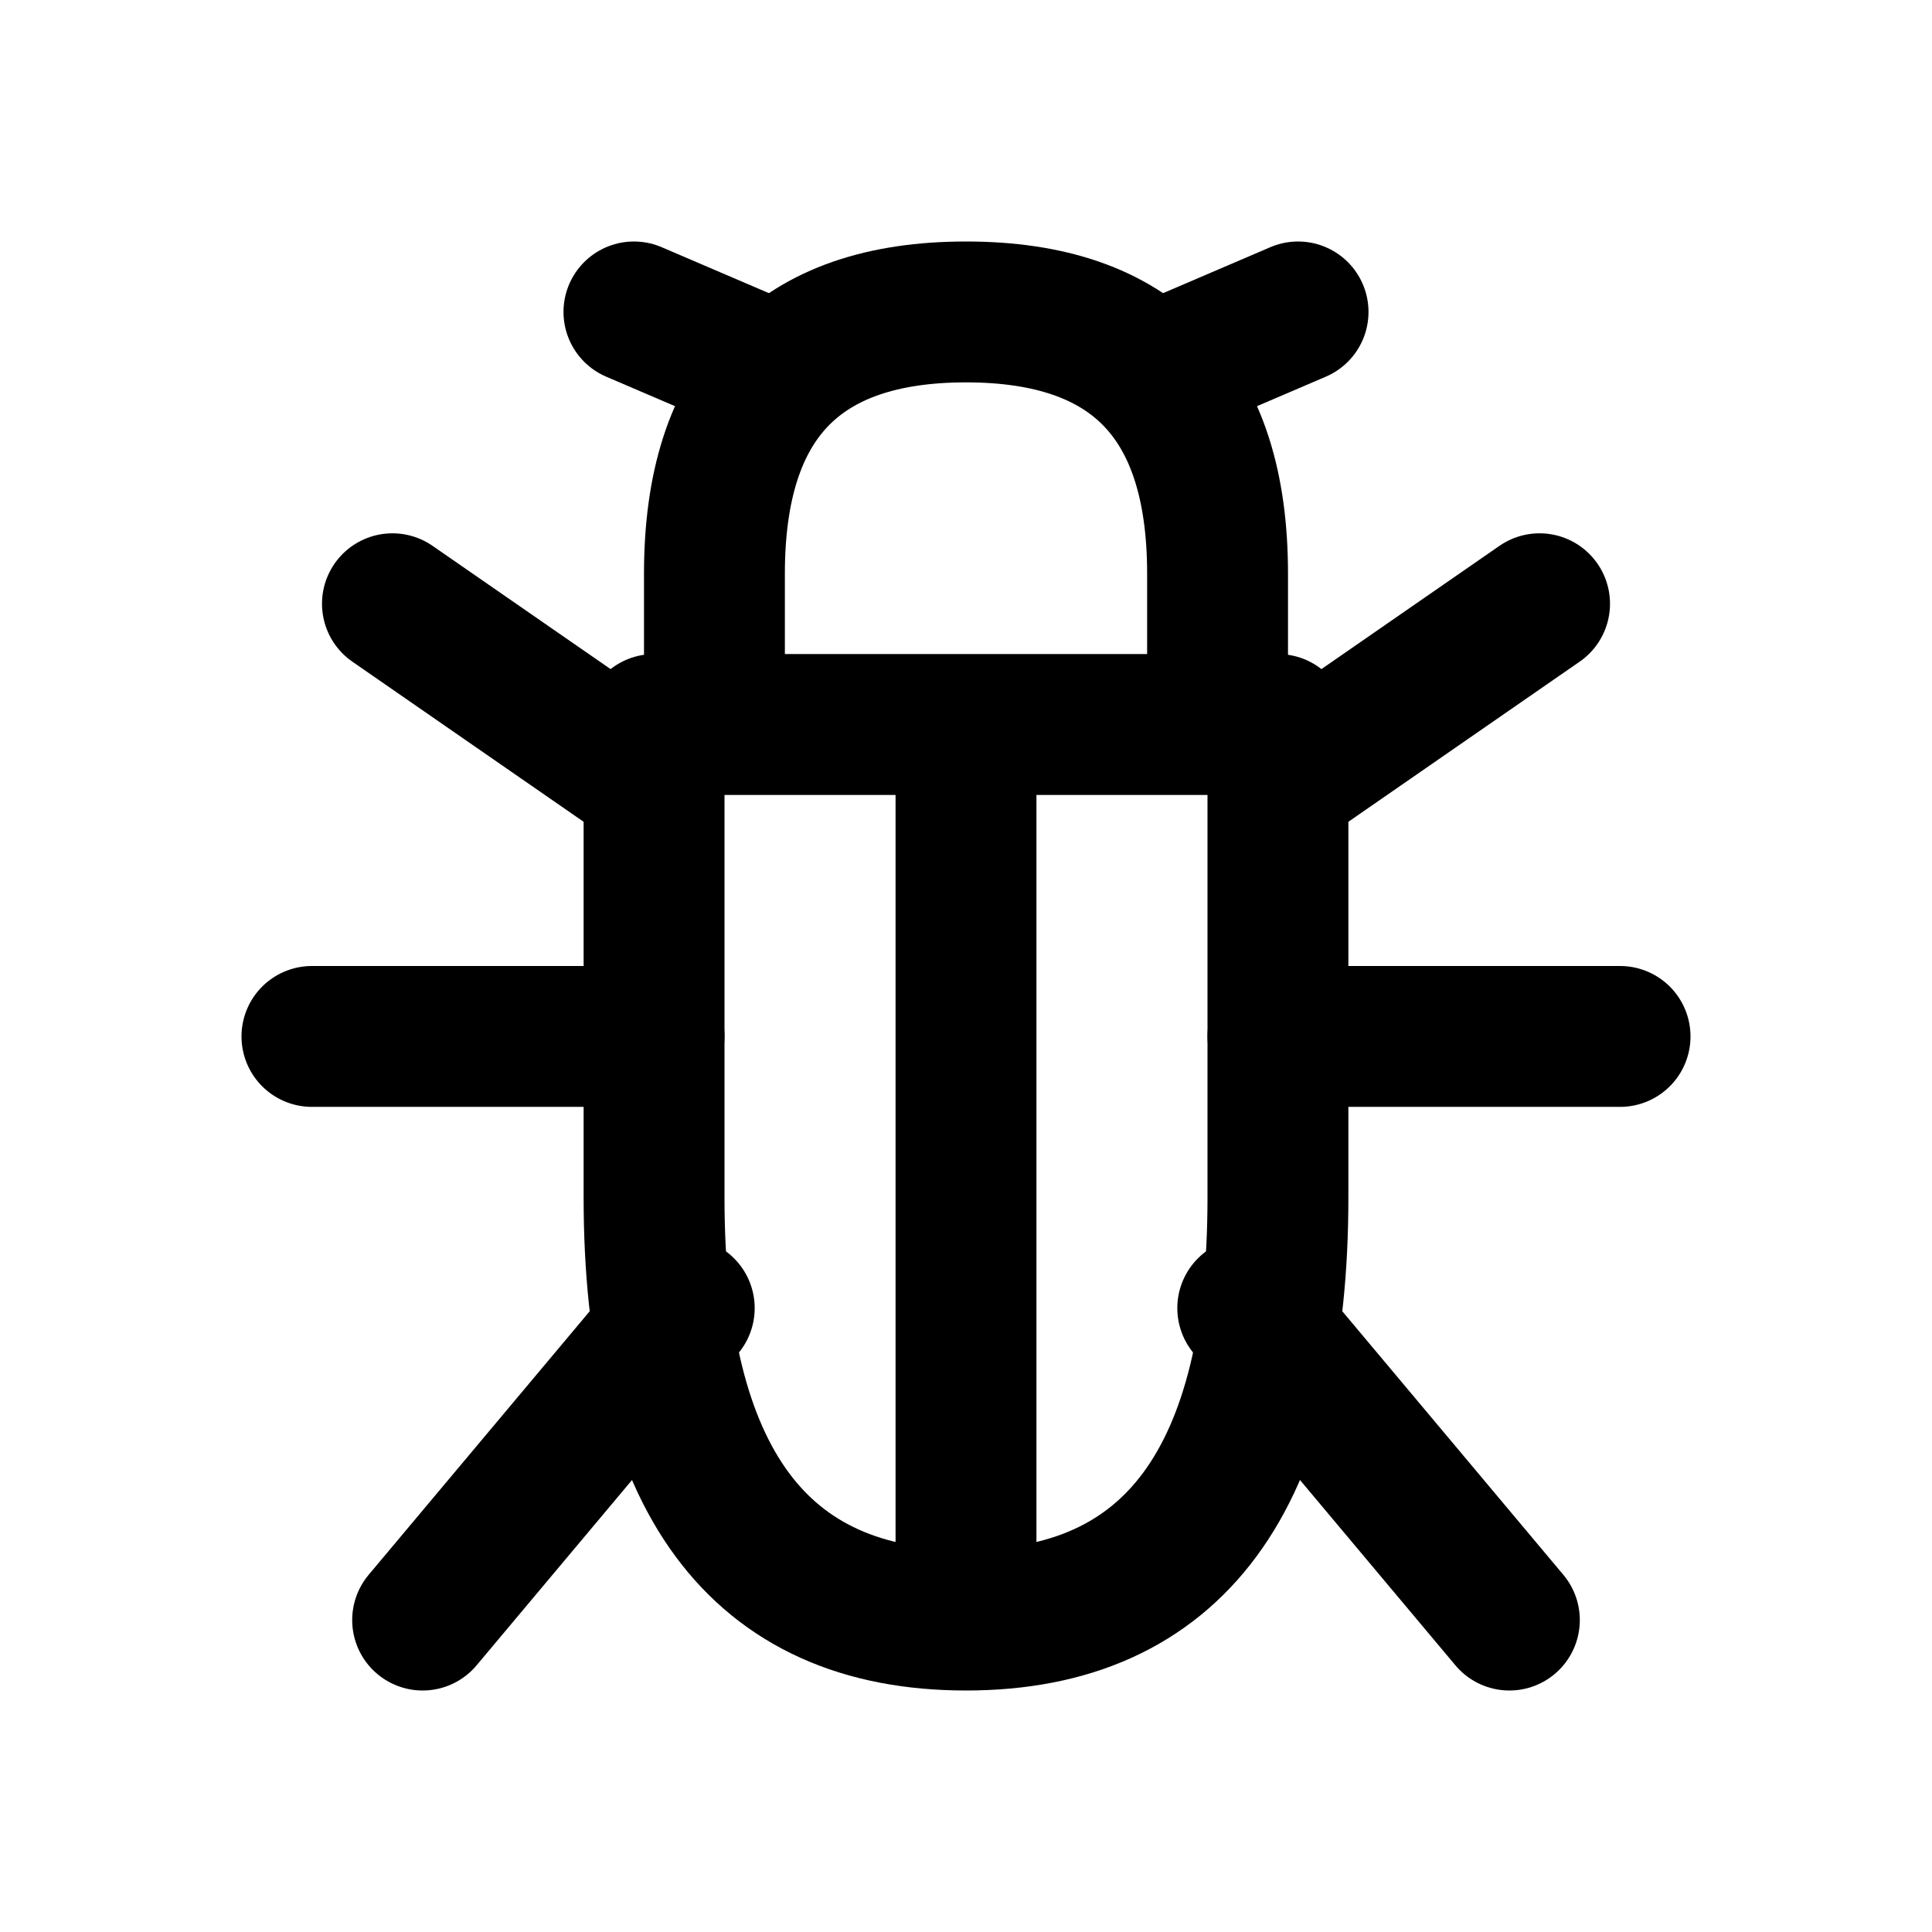
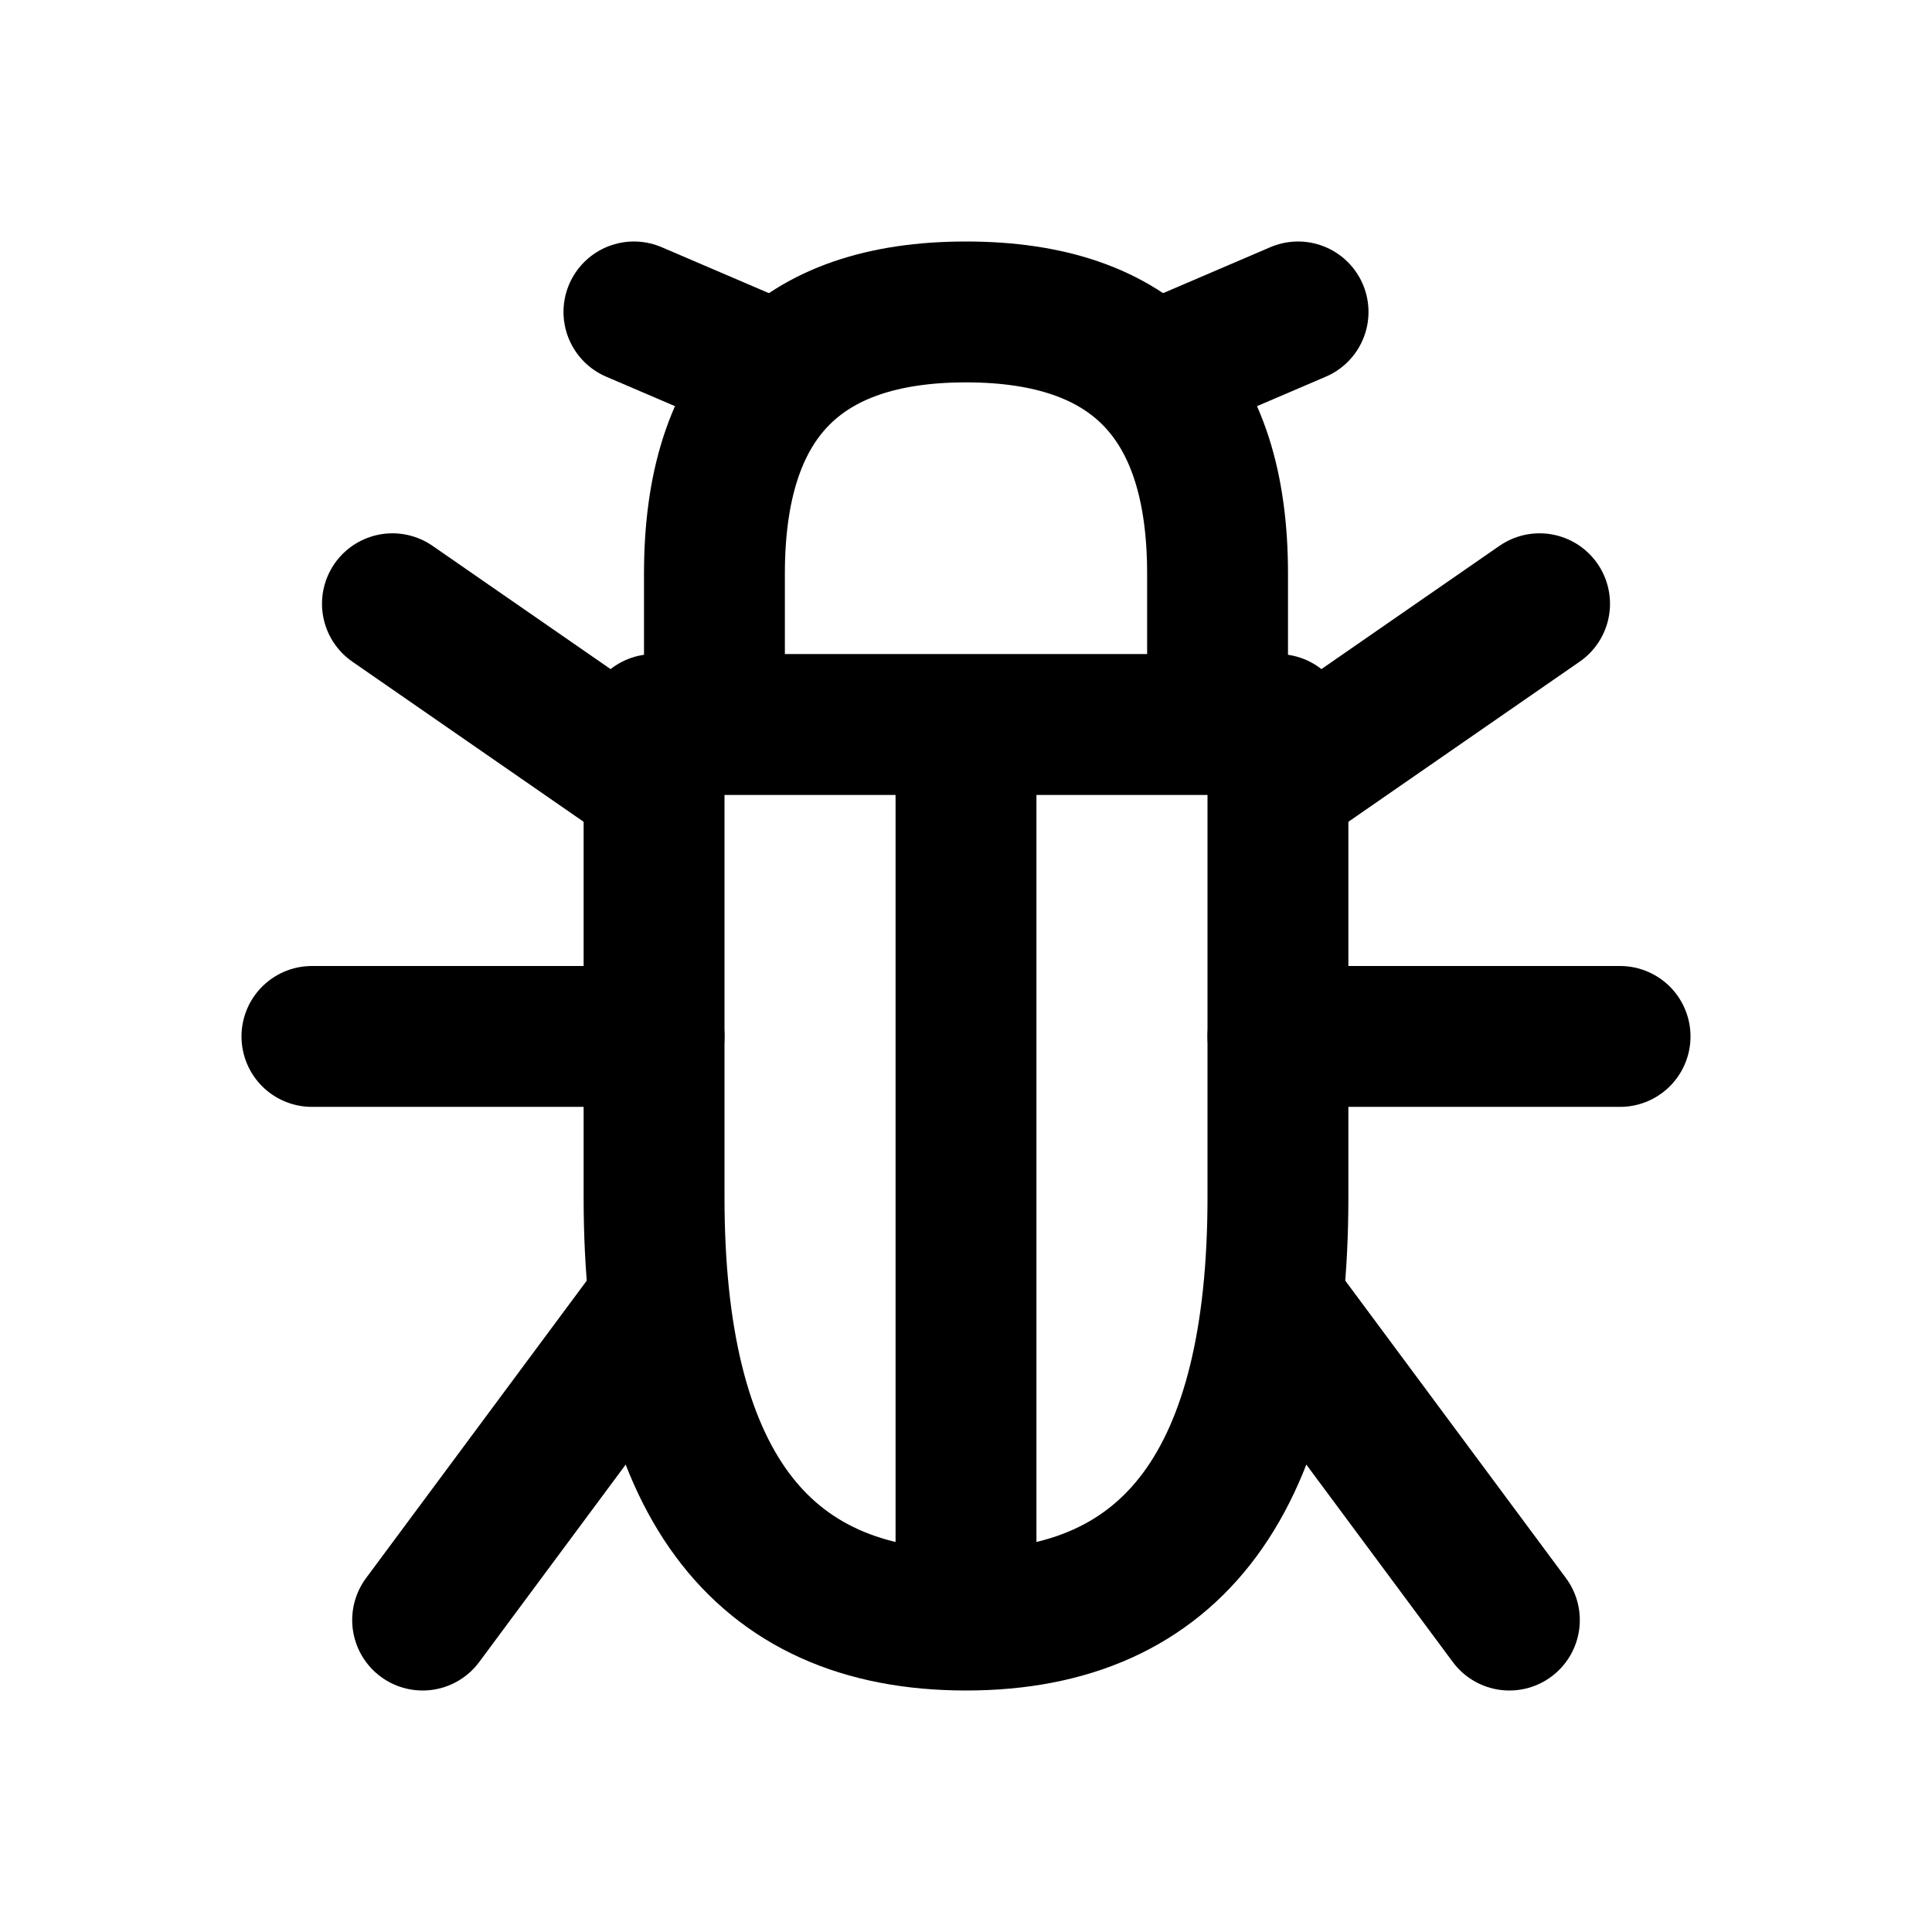
<svg xmlns="http://www.w3.org/2000/svg" width="24" height="24" viewBox="0 0 24 24" fill="none" stroke="currentColor" stroke-width="1.75" stroke-linecap="round" stroke-linejoin="round" aria-hidden="true" focusable="false">
  <path d="M8.875 8.625V7.125Q8.875 3.875 12 3.875 15.125 3.875 15.125 7.125V8.625M8.125 9H15.875V14.875Q15.875 20.125 12 20.125 8.125 20.125 8.125 14.875ZM12 9V20.125" />
-   <path d="M9.625 4.625L7.875 3.875M14.375 4.625L16.125 3.875M8.125 9.75L4.875 7.5M15.875 9.75L19.125 7.5M8.125 12.875H3.875M15.875 12.875H20.125M8.5 16.25L5.25 20.125M15.5 16.25L18.75 20.125" />
+   <path d="M9.625 4.625L7.875 3.875M14.375 4.625L16.125 3.875M8.125 9.75L4.875 7.5M15.875 9.75L19.125 7.5M8.125 12.875H3.875M15.875 12.875H20.125M8.125 16.25L5.25 20.125M15.875 16.25L18.75 20.125" />
</svg>
